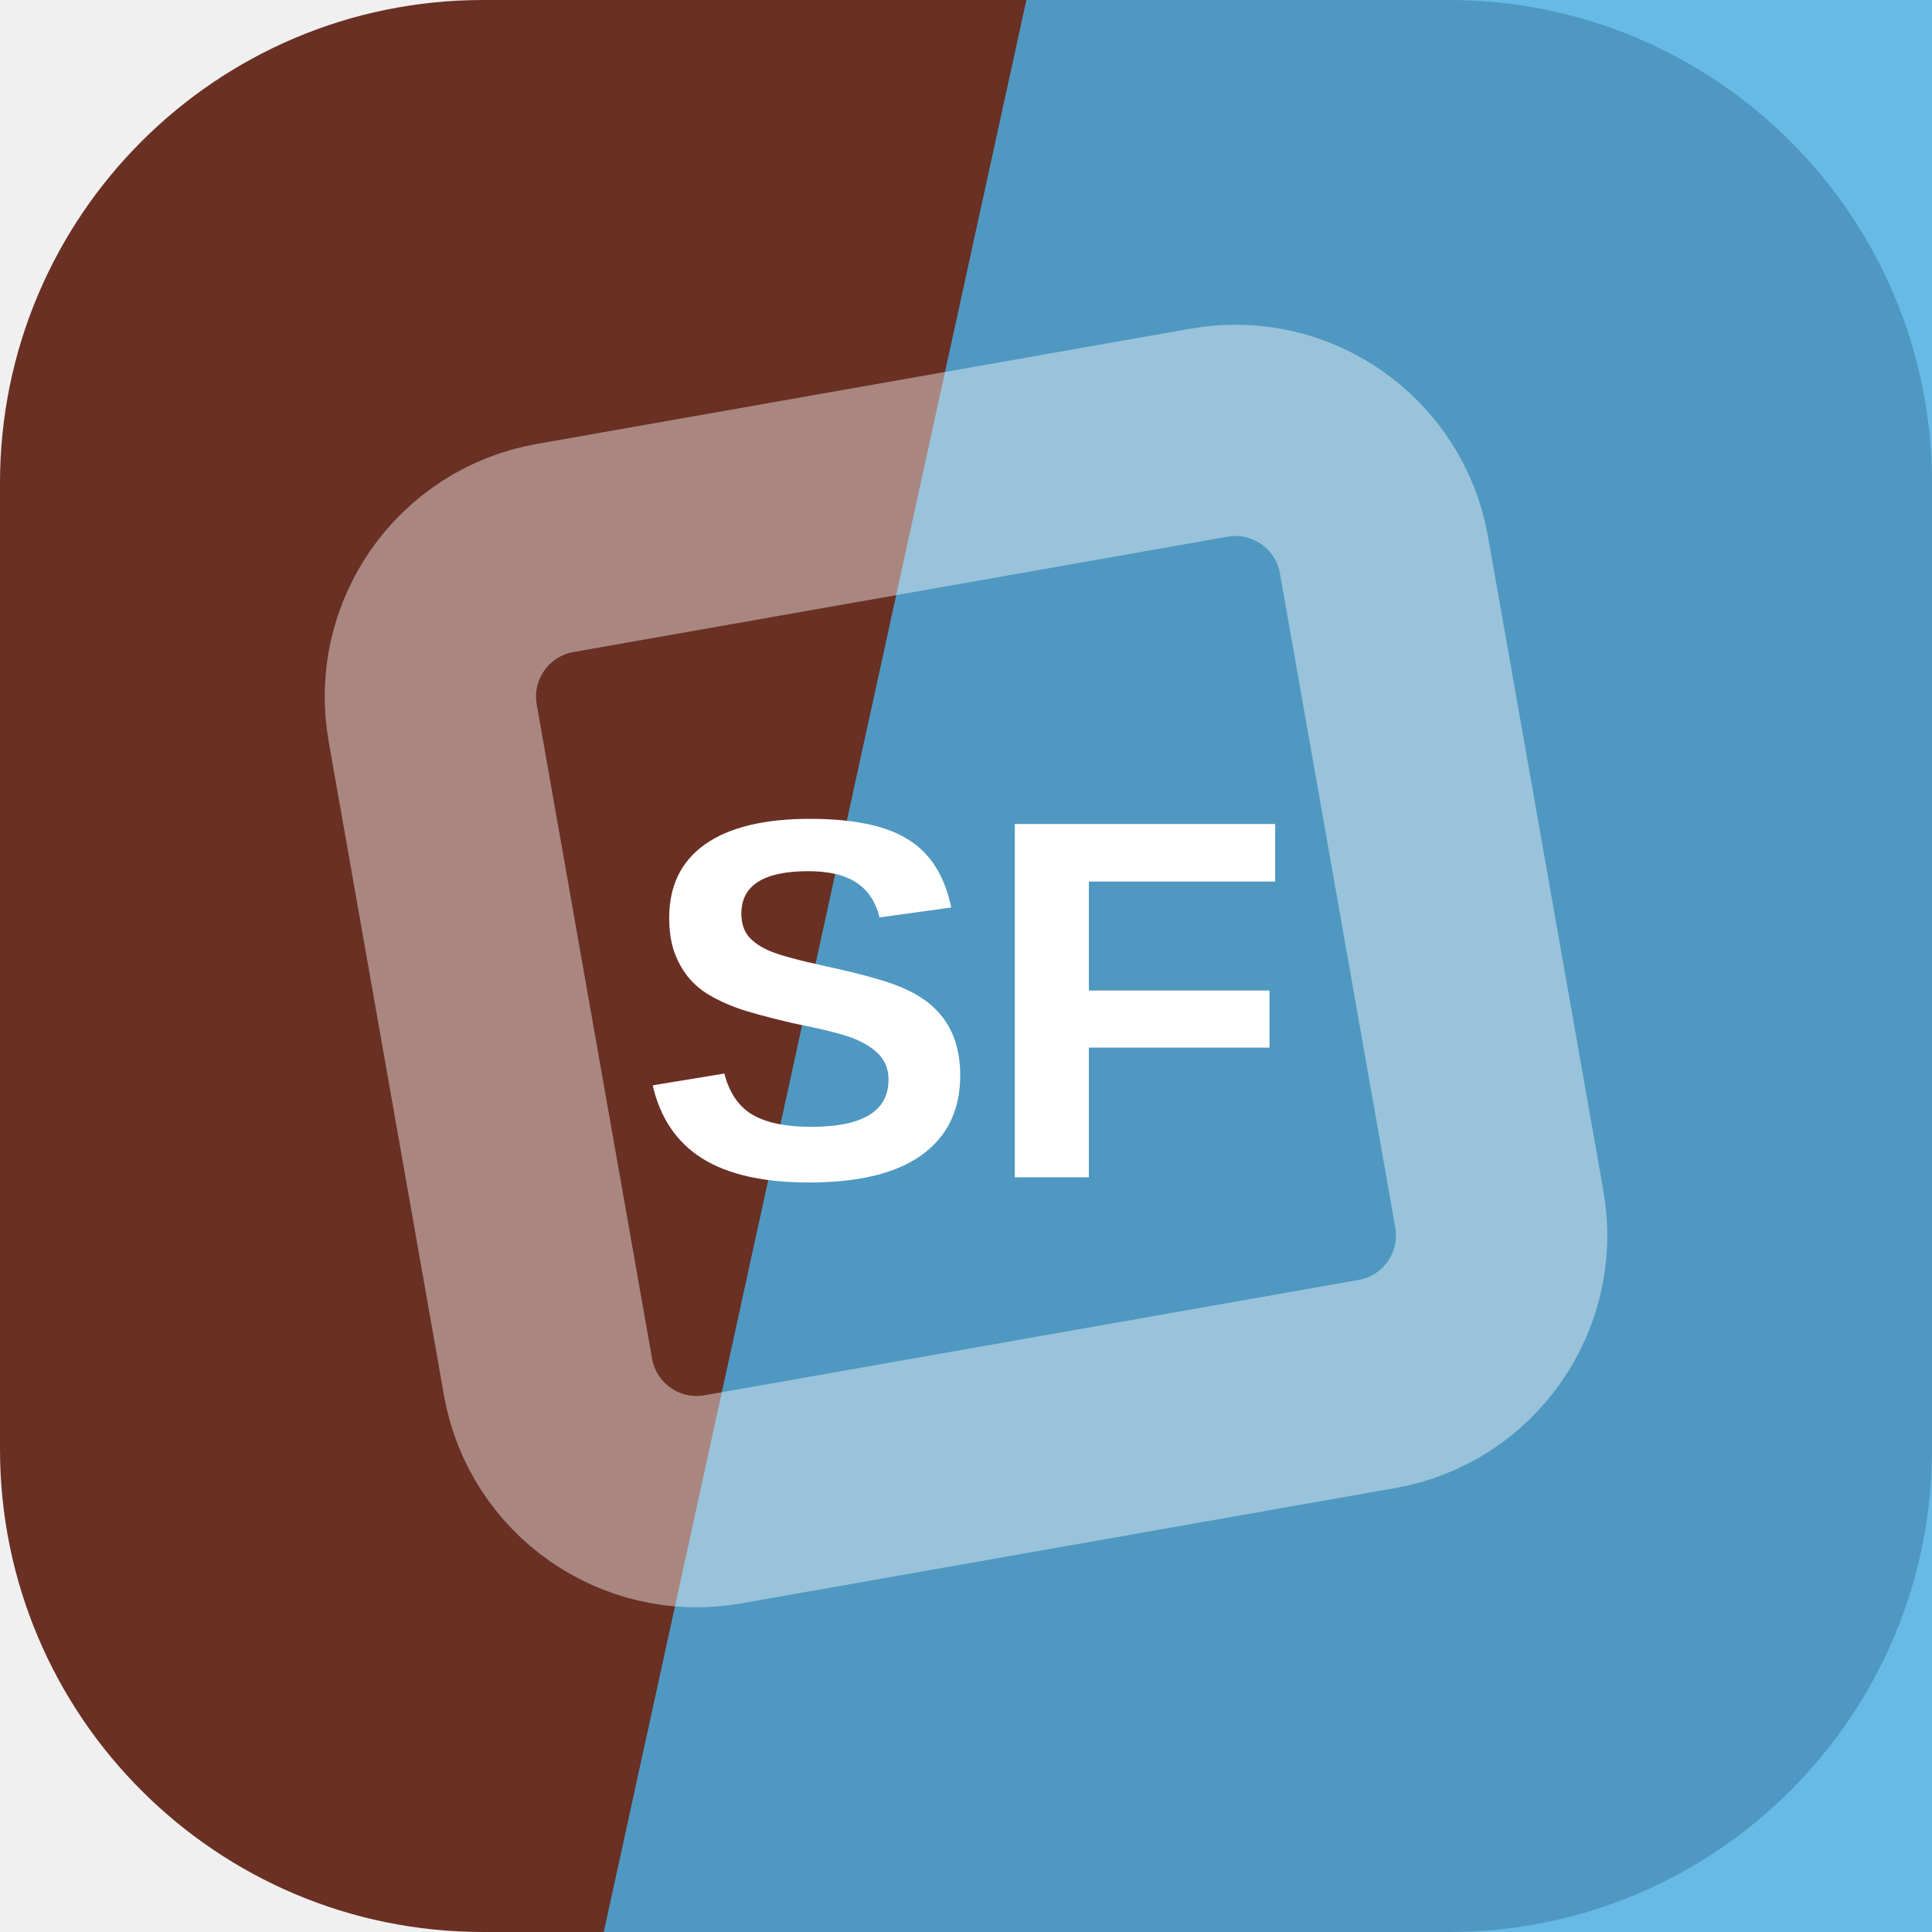
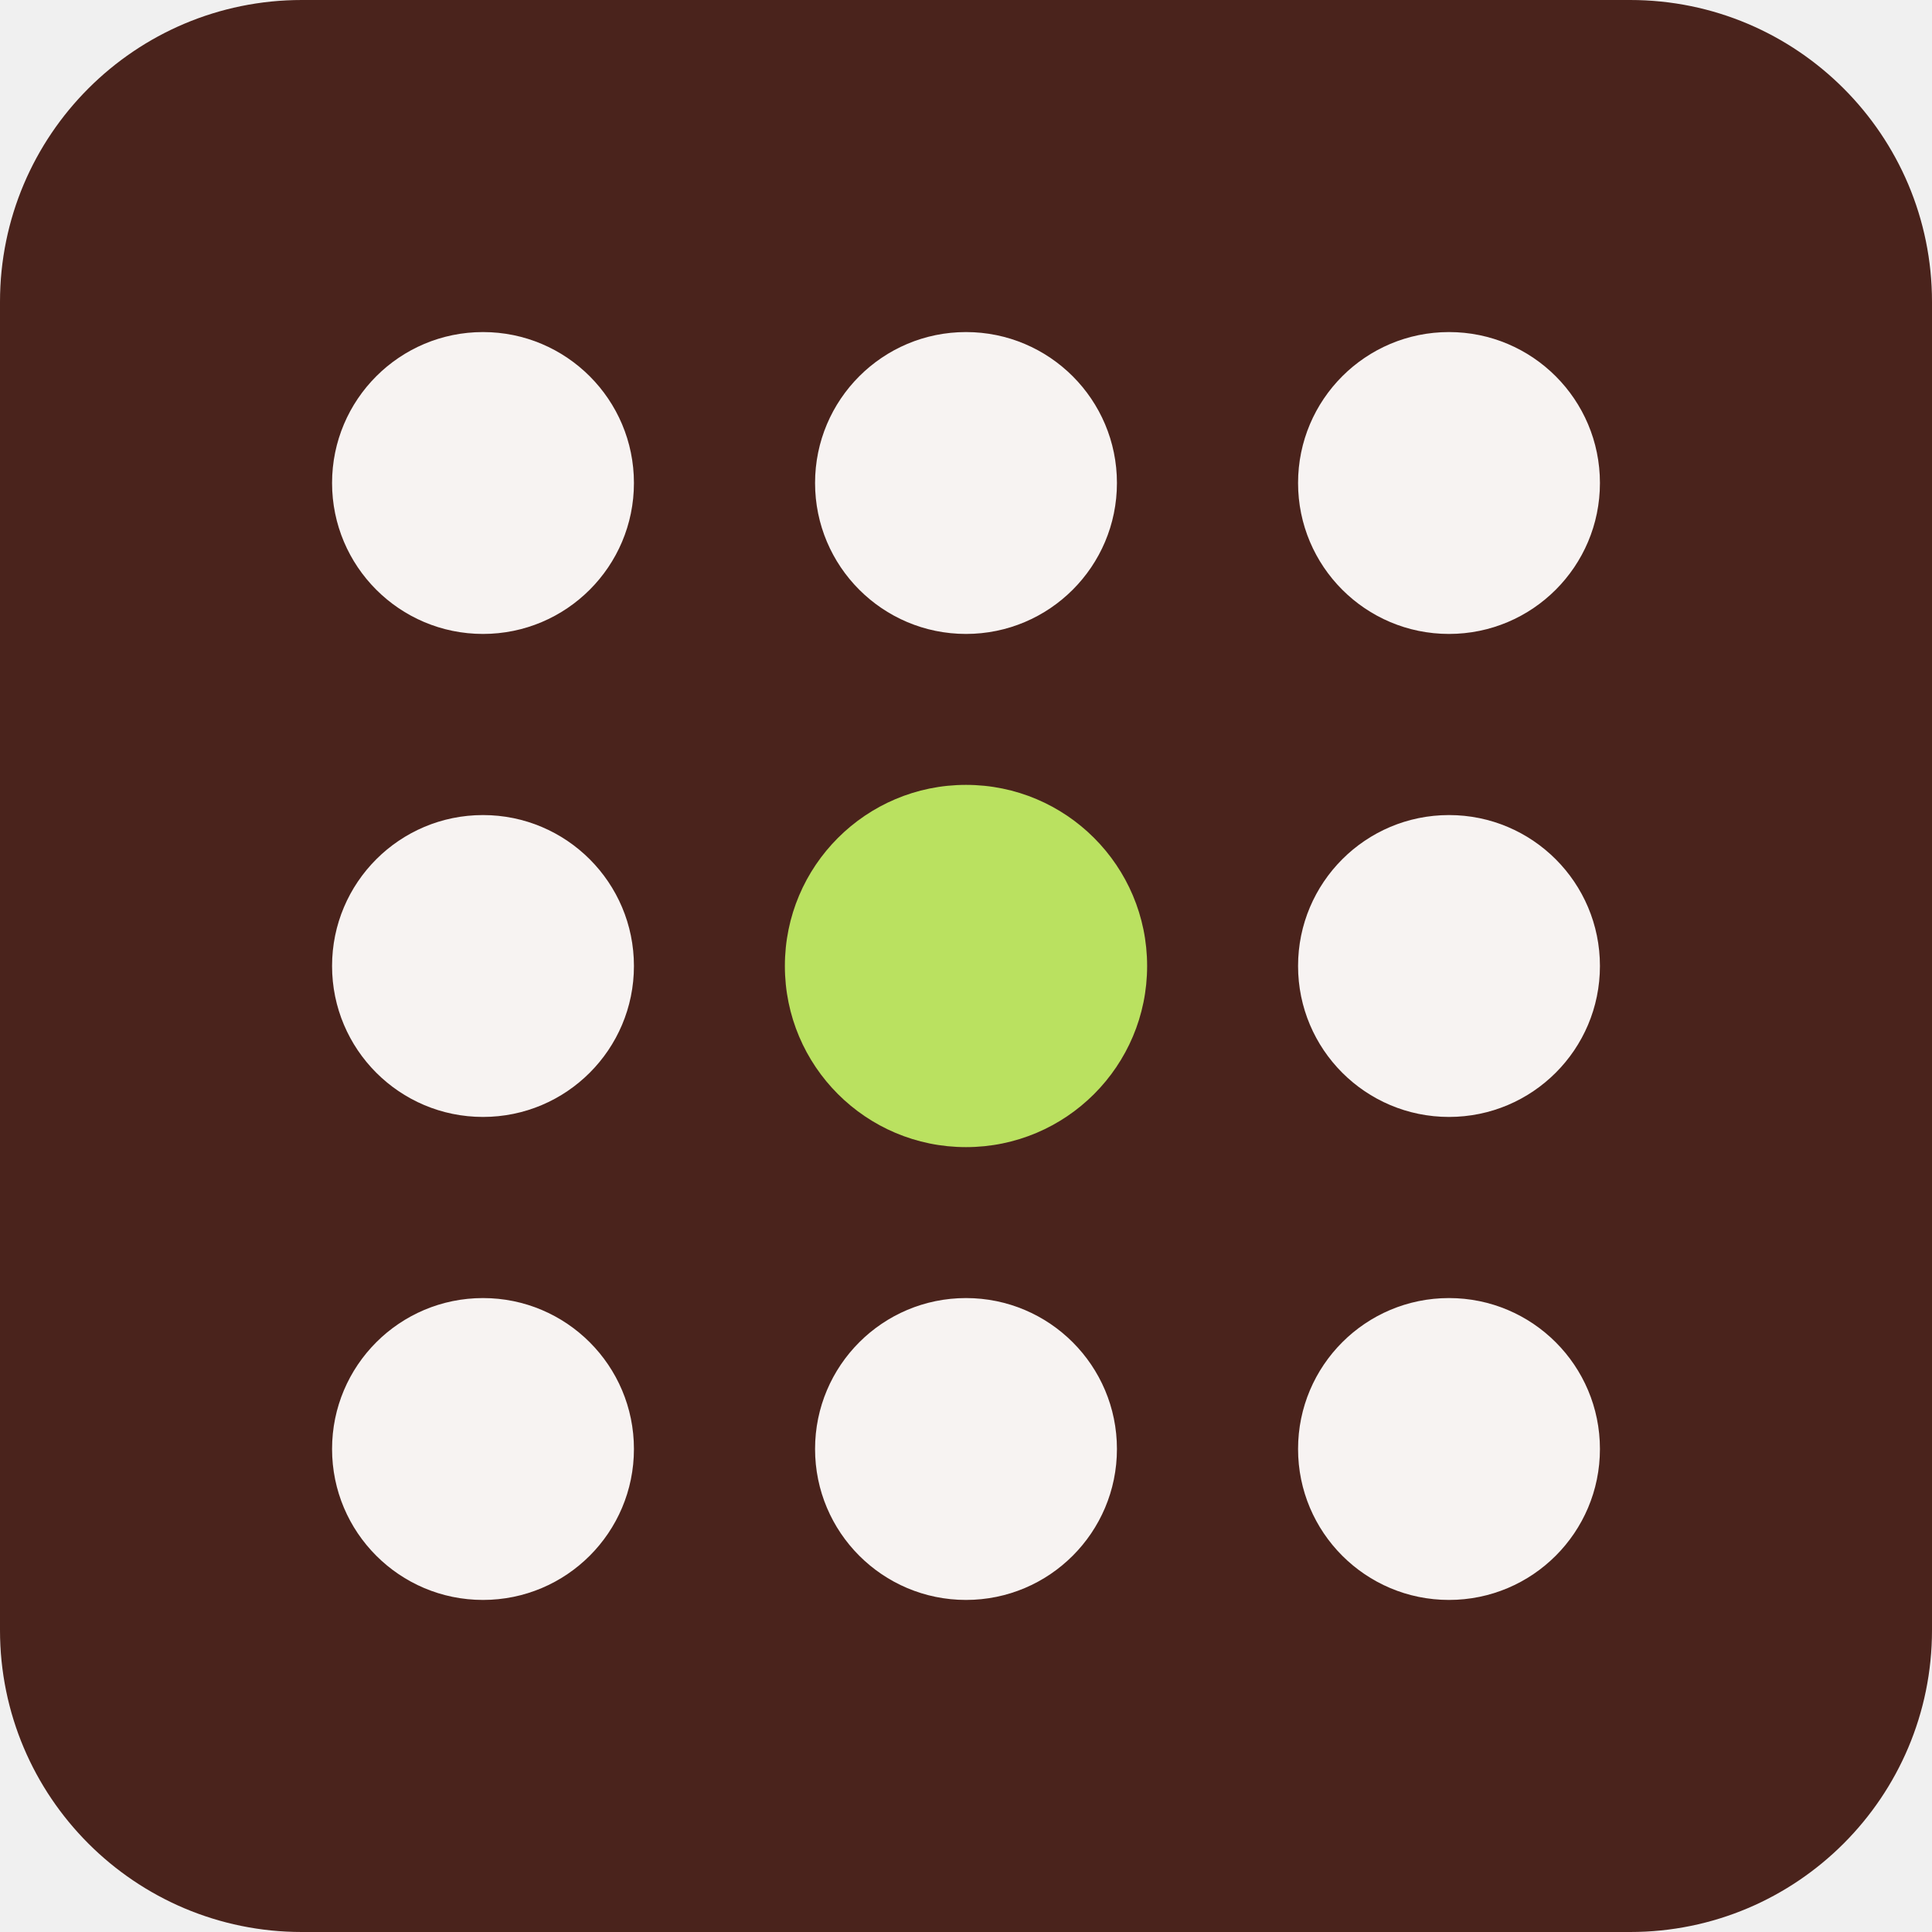
<svg xmlns="http://www.w3.org/2000/svg" width="64" height="64" viewBox="0 0 64 64" role="img">
-   <rect width="64" height="64" rx="16" fill="hsl(10 49% 28%)" />
-   <path d="M34 0h30v64H20Z" fill="hsl(201 74% 59%)" opacity="0.82" />
-   <g transform="rotate(215 32 32)" opacity="0.42">
-     <rect x="16" y="16" width="32" height="32" rx="5" fill="none" stroke="#ffffff" stroke-width="7" transform="rotate(45 32 32)" />
+   <rect width="64" height="64" rx="10" fill="hsl(10 46% 20%)" />
+   <g transform="rotate(270 32 32)">
+     <circle cx="16" cy="16" r="5" fill="hsl(10 24% 96%)" />
+     <circle cx="32" cy="16" r="5" fill="hsl(10 24% 96%)" />
+     <circle cx="48" cy="16" r="5" fill="hsl(10 24% 96%)" />
+     <circle cx="16" cy="32" r="5" fill="hsl(10 24% 96%)" />
+     <circle cx="32" cy="32" r="6" fill="hsl(78 68% 63%)" />
+     <circle cx="48" cy="32" r="5" fill="hsl(10 24% 96%)" />
+     <circle cx="16" cy="48" r="5" fill="hsl(10 24% 96%)" />
+     <circle cx="32" cy="48" r="5" fill="hsl(10 24% 96%)" />
+     <circle cx="48" cy="48" r="5" fill="hsl(10 24% 96%)" />
  </g>
-   <text x="32" y="39" text-anchor="middle" fill="#ffffff" font-family="Arial,Helvetica,sans-serif" font-size="17" font-weight="700" letter-spacing="0">SF</text>
</svg>
